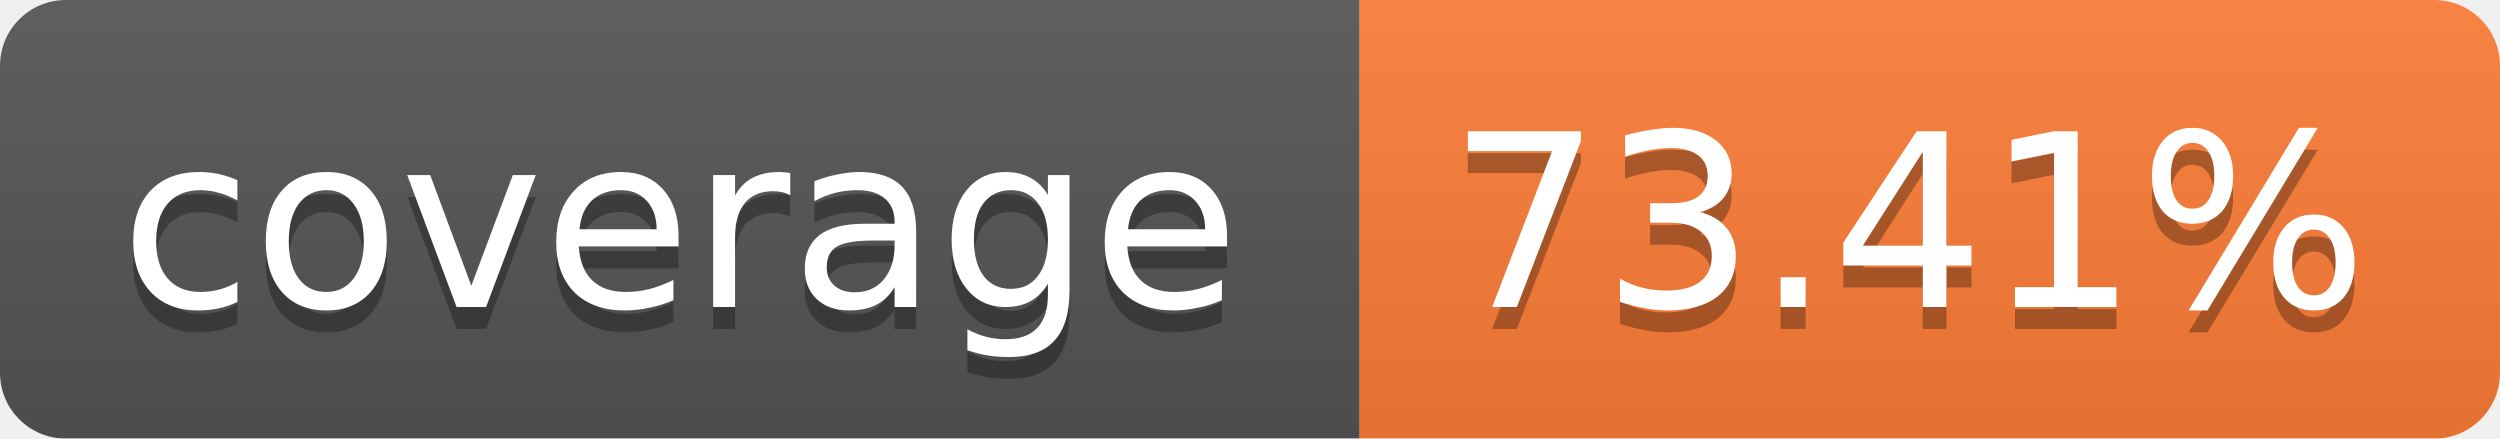
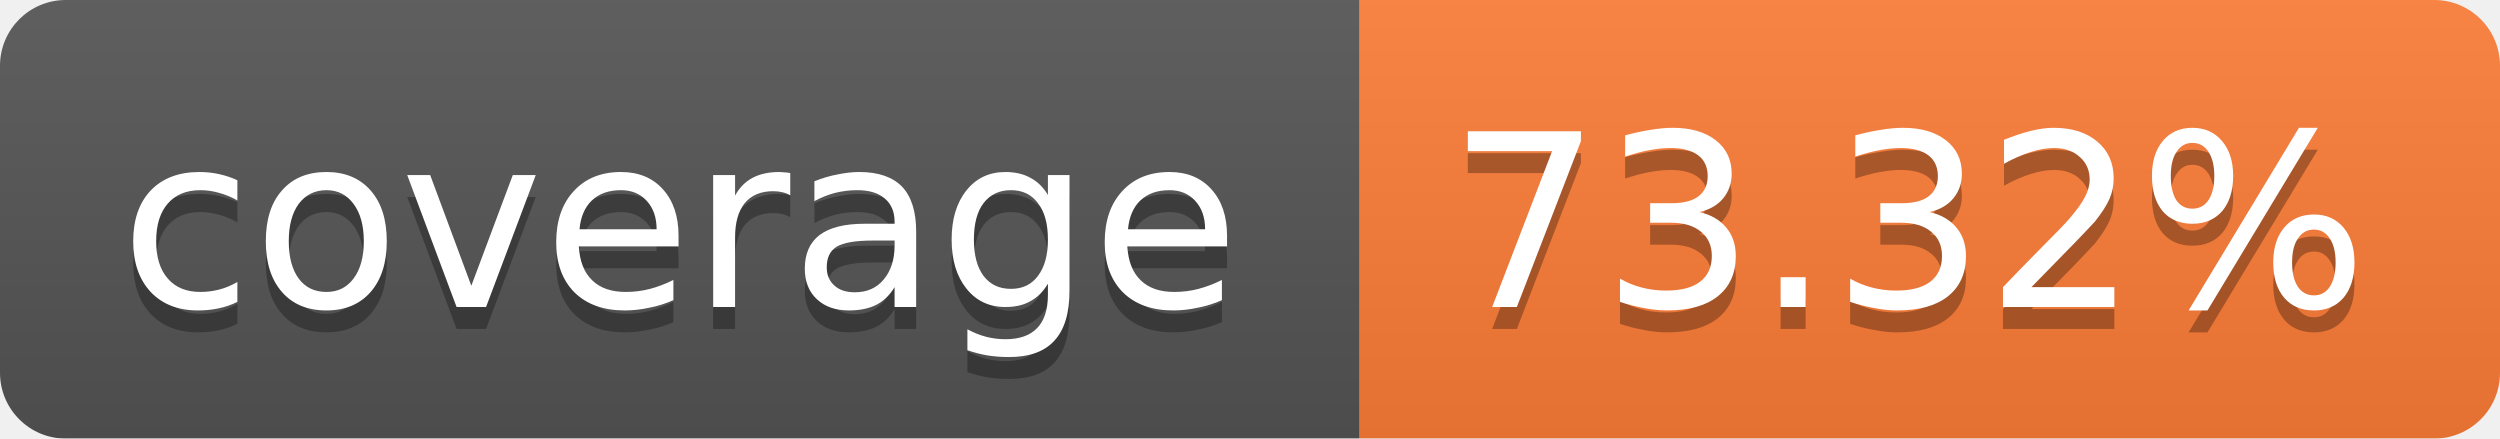
<svg xmlns="http://www.w3.org/2000/svg" width="114" height="20">
  <linearGradient id="b" x2="0" y2="100%">
    <stop offset="0" stop-color="#bbb" stop-opacity=".1" />
    <stop offset="1" stop-opacity=".1" />
  </linearGradient>
  <mask id="a">
    <rect width="114" height="20" rx="3" fill="#fff" />
  </mask>
  <g mask="url(#a)">
    <path fill="#555" d="M0 0h62v20H0z" />
    <path fill="#FE7D37" d="M62 0h52v20H62z" />
    <path fill="url(#b)" d="M0 0h114v20H0z" />
  </g>
  <g fill="#fff" text-anchor="middle" font-family="Verdana,DejaVu Sans,Geneva,sans-serif" font-size="11">
    <text x="31" y="15" fill="#010101" fill-opacity=".3">coverage</text>
    <text x="31" y="14">coverage</text>
-     <text x="87" y="15" fill="#010101" fill-opacity=".3">73.41%</text>
-     <text x="87" y="14">73.41%</text>
+     <text x="87" y="15" fill="#010101" fill-opacity=".3">73.32%</text>
+     <text x="87" y="14">73.32%</text>
  </g>
</svg>
